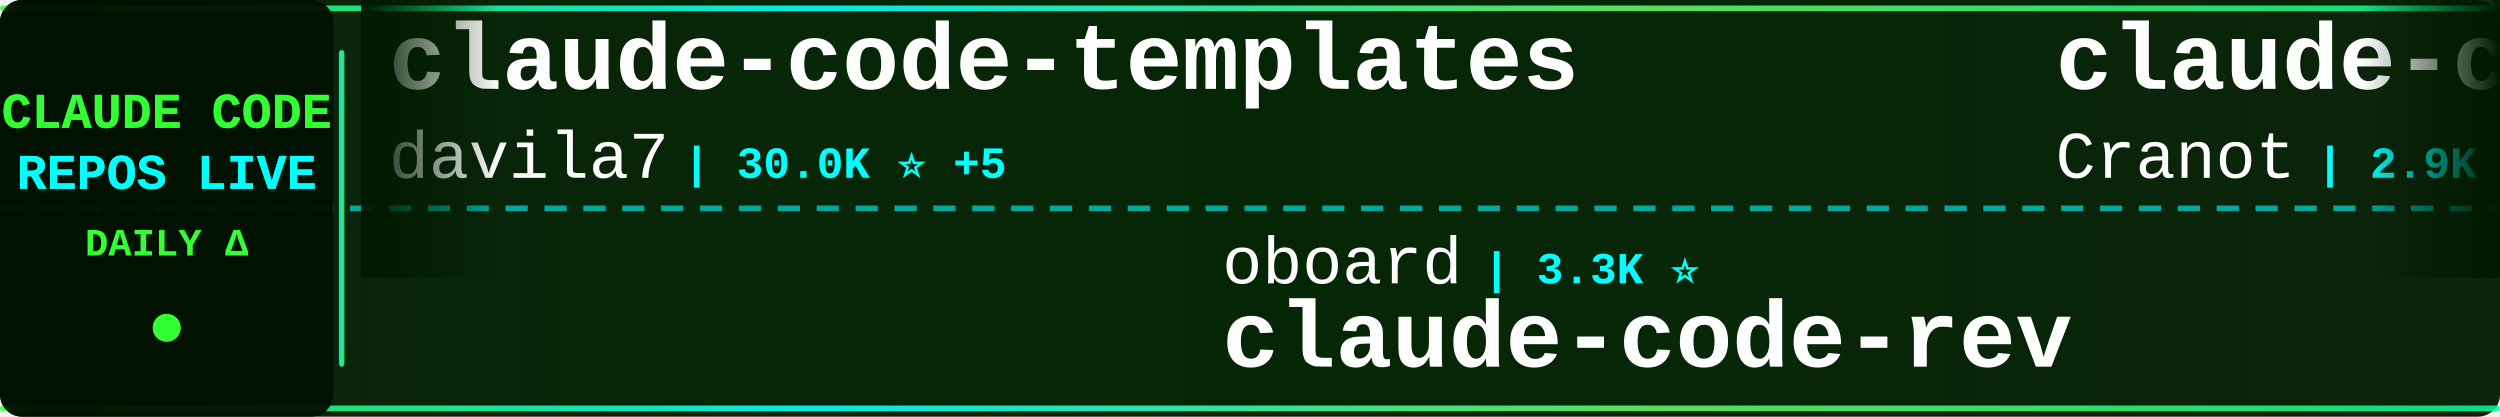
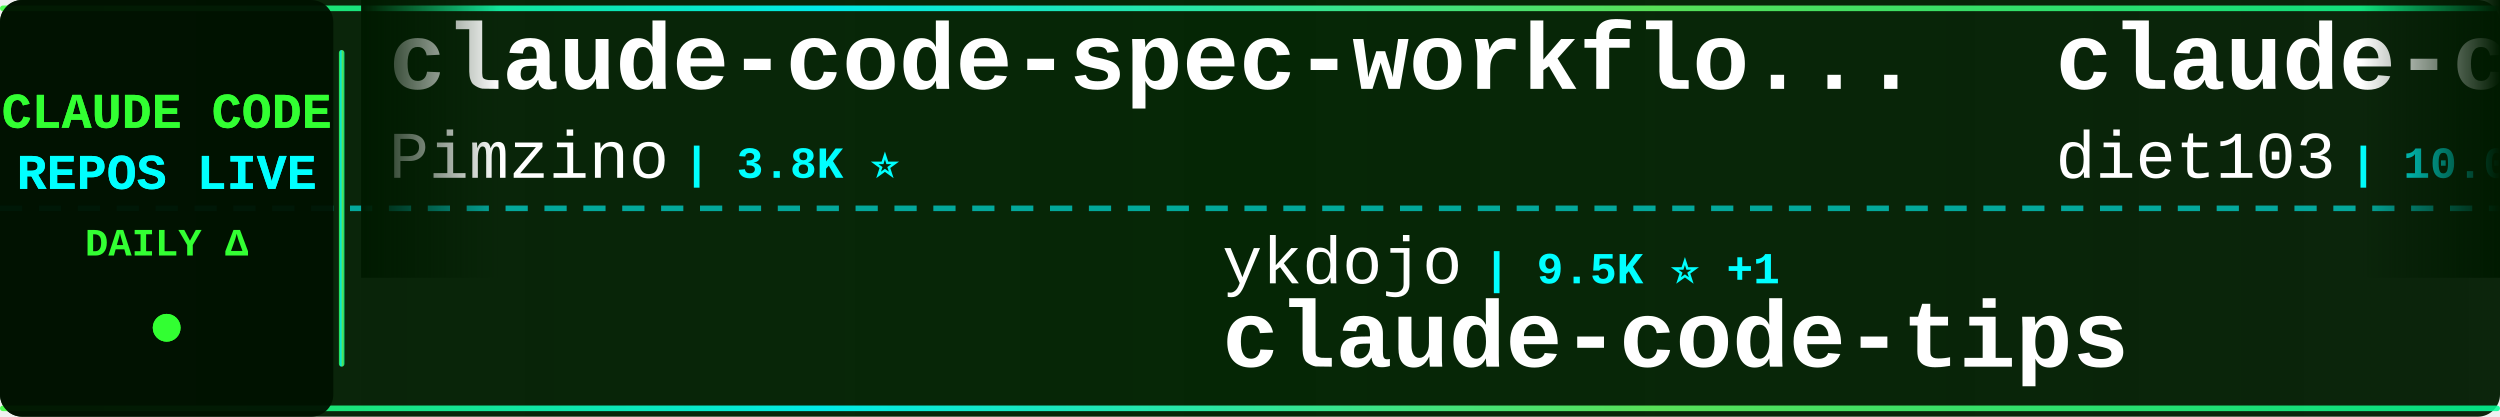
<svg xmlns="http://www.w3.org/2000/svg" width="900" height="150">
  <defs>
    <linearGradient id="tickerBg" x1="0%" y1="0%" x2="100%" y2="0%">
      <stop offset="0%" style="stop-color:#001a00;stop-opacity:0.95" />
      <stop offset="50%" style="stop-color:#002200;stop-opacity:0.98" />
      <stop offset="100%" style="stop-color:#001a00;stop-opacity:0.95" />
    </linearGradient>
    <linearGradient id="borderGrad" x1="0%" y1="0%" x2="100%" y2="0%">
      <stop offset="0%" style="stop-color:#33ff33;stop-opacity:0.85">
        <animate attributeName="stop-opacity" values="0.85;1;0.85" dur="2s" repeatCount="indefinite" />
      </stop>
      <stop offset="33%" style="stop-color:#00ffff;stop-opacity:0.9">
        <animate attributeName="stop-opacity" values="0.9;1;0.9" dur="2.2s" repeatCount="indefinite" />
      </stop>
      <stop offset="66%" style="stop-color:#66ff66;stop-opacity:0.85">
        <animate attributeName="stop-opacity" values="0.85;1;0.85" dur="1.8s" repeatCount="indefinite" />
      </stop>
      <stop offset="100%" style="stop-color:#00ff99;stop-opacity:0.85">
        <animate attributeName="stop-opacity" values="0.85;1;0.85" dur="2s" repeatCount="indefinite" />
      </stop>
    </linearGradient>
    <filter id="textGlow">
      <feGaussianBlur stdDeviation="0.1" result="coloredBlur" />
      <feMerge>
        <feMergeNode in="coloredBlur" />
        <feMergeNode in="SourceGraphic" />
      </feMerge>
    </filter>
    <filter id="metricGlow">
      <feGaussianBlur stdDeviation="0.2" result="coloredBlur" />
      <feMerge>
        <feMergeNode in="coloredBlur" />
        <feMergeNode in="SourceGraphic" />
      </feMerge>
    </filter>
    <linearGradient id="leftFade" x1="0%" y1="0%" x2="100%" y2="0%">
      <stop offset="0%" style="stop-color:#001a00;stop-opacity:1" />
      <stop offset="100%" style="stop-color:#001a00;stop-opacity:0" />
    </linearGradient>
    <linearGradient id="rightFade" x1="0%" y1="0%" x2="100%" y2="0%">
      <stop offset="0%" style="stop-color:#001a00;stop-opacity:0" />
      <stop offset="100%" style="stop-color:#001a00;stop-opacity:1" />
    </linearGradient>
  </defs>
  <rect width="900" height="150" fill="url(#tickerBg)" rx="8" />
  <rect x="0" y="2" width="900" height="2" fill="url(#borderGrad)" rx="1" />
  <rect x="0" y="146" width="900" height="2" fill="url(#borderGrad)" rx="1" />
  <line x1="0" y1="75" x2="900" y2="75" stroke="#00ffff" stroke-width="2" stroke-dasharray="8 6" opacity="0.6" />
  <rect x="0" y="0" width="120" height="150" fill="#001100" opacity="0.95" rx="8" />
  <text x="60" y="46" font-family="'Courier New', monospace" font-size="18" font-weight="bold" fill="#33ff33" text-anchor="middle" filter="url(#textGlow)">
    CLAUDE CODE
  </text>
  <text x="60" y="68" font-family="'Courier New', monospace" font-size="18" font-weight="bold" fill="#00ffff" text-anchor="middle" filter="url(#textGlow)">
    REPOS LIVE
  </text>
  <text x="60" y="92" font-family="'Courier New', monospace" font-size="14" font-weight="bold" fill="#33ff33" text-anchor="middle">
    DAILY Δ
  </text>
  <circle cx="60" cy="118" r="5" fill="#33ff33" filter="url(#metricGlow)">
    <animate attributeName="r" values="4;6;4" dur="1.5s" repeatCount="indefinite" />
    <animate attributeName="opacity" values="0.6;1;0.6" dur="1.5s" repeatCount="indefinite" />
  </circle>
  <rect x="122" y="18" width="2" height="114" fill="url(#borderGrad)" rx="1" />
  <clipPath id="tickerClip">
    <rect x="130" y="0" width="770" height="150" />
  </clipPath>
  <g clip-path="url(#tickerClip)">
    <g id="tickerItems">
      <animateTransform attributeName="transform" attributeType="XML" type="translate" from="0 0" to="-3000 0" dur="54s" repeatCount="indefinite" />
      <g transform="translate(0, 0)">
-         <text x="140" y="32" font-family="'Courier New', monospace" font-size="34" font-weight="bold" fill="#ffffff">claude-code-templates</text>
-         <text x="140" y="64" font-family="'Courier New', monospace" font-size="24" font-weight="normal" fill="#ffffff" opacity="1.0">davila7</text>
-         <text x="246" y="64" font-family="'Courier New', monospace" font-size="16" font-weight="bold" fill="#00ffff"> | 30.0K ⭐ +5</text>
+         <text x="140" y="32" font-family="'Courier New', monospace" font-size="34" font-weight="bold" fill="#ffffff">claude-code-spec-workflo...</text>
+         <text x="140" y="64" font-family="'Courier New', monospace" font-size="24" font-weight="normal" fill="#ffffff" opacity="1.0">Pimzino</text>
+         <text x="246" y="64" font-family="'Courier New', monospace" font-size="16" font-weight="bold" fill="#00ffff"> | 3.8K ⭐</text>
      </g>
      <g transform="translate(300, 0)">
-         <text x="140" y="102" font-family="'Courier New', monospace" font-size="24" font-weight="normal" fill="#ffffff" opacity="1.0">oboard</text>
-         <text x="234" y="102" font-family="'Courier New', monospace" font-size="16" font-weight="bold" fill="#00ffff"> | 3.3K ⭐</text>
-         <text x="140" y="132" font-family="'Courier New', monospace" font-size="34" font-weight="bold" fill="#ffffff">claude-code-rev</text>
+         <text x="140" y="102" font-family="'Courier New', monospace" font-size="24" font-weight="normal" fill="#ffffff" opacity="1.0">ykdojo</text>
+         <text x="234" y="102" font-family="'Courier New', monospace" font-size="16" font-weight="bold" fill="#00ffff"> | 9.5K ⭐ +1</text>
+         <text x="140" y="132" font-family="'Courier New', monospace" font-size="34" font-weight="bold" fill="#ffffff">claude-code-tips</text>
      </g>
      <g transform="translate(600, 0)">
-         <text x="140" y="32" font-family="'Courier New', monospace" font-size="34" font-weight="bold" fill="#ffffff">claude-code-guide</text>
-         <text x="140" y="64" font-family="'Courier New', monospace" font-size="24" font-weight="normal" fill="#ffffff" opacity="1.0">Cranot</text>
-         <text x="234" y="64" font-family="'Courier New', monospace" font-size="16" font-weight="bold" fill="#00ffff"> | 2.9K ⭐</text>
+         <text x="140" y="32" font-family="'Courier New', monospace" font-size="34" font-weight="bold" fill="#ffffff">claude-code-infrastructu...</text>
+         <text x="140" y="64" font-family="'Courier New', monospace" font-size="24" font-weight="normal" fill="#ffffff" opacity="1.0">diet103</text>
+         <text x="246" y="64" font-family="'Courier New', monospace" font-size="16" font-weight="bold" fill="#00ffff"> | 10.0K ⭐</text>
      </g>
      <g transform="translate(900, 0)">
-         <text x="140" y="102" font-family="'Courier New', monospace" font-size="24" font-weight="normal" fill="#ffffff" opacity="1.0">chauncygu</text>
-         <text x="270" y="102" font-family="'Courier New', monospace" font-size="16" font-weight="bold" fill="#00ffff"> | 2.8K ⭐</text>
-         <text x="140" y="132" font-family="'Courier New', monospace" font-size="34" font-weight="bold" fill="#ffffff">collection-claude-code-s...</text>
+         <text x="140" y="102" font-family="'Courier New', monospace" font-size="24" font-weight="normal" fill="#ffffff" opacity="1.0">1rgs</text>
+         <text x="210" y="102" font-family="'Courier New', monospace" font-size="16" font-weight="bold" fill="#00ffff"> | 3.7K ⭐</text>
+         <text x="140" y="132" font-family="'Courier New', monospace" font-size="34" font-weight="bold" fill="#ffffff">claude-code-proxy</text>
      </g>
      <g transform="translate(1200, 0)">
-         <text x="140" y="32" font-family="'Courier New', monospace" font-size="34" font-weight="bold" fill="#ffffff">andrej-karpathy-skills</text>
-         <text x="140" y="64" font-family="'Courier New', monospace" font-size="24" font-weight="normal" fill="#ffffff" opacity="1.0">multica-ai</text>
-         <text x="282" y="64" font-family="'Courier New', monospace" font-size="16" font-weight="bold" fill="#00ffff"> | 197.7K ⭐ +34</text>
+         <text x="140" y="32" font-family="'Courier New', monospace" font-size="34" font-weight="bold" fill="#ffffff">claude-code-harness</text>
+         <text x="140" y="64" font-family="'Courier New', monospace" font-size="24" font-weight="normal" fill="#ffffff" opacity="1.0">Chachamaru127</text>
+         <text x="318" y="64" font-family="'Courier New', monospace" font-size="16" font-weight="bold" fill="#00ffff"> | 3.0K ⭐ +1</text>
      </g>
      <g transform="translate(1500, 0)">
-         <text x="140" y="102" font-family="'Courier New', monospace" font-size="24" font-weight="normal" fill="#ffffff" opacity="1.0">disler</text>
-         <text x="234" y="102" font-family="'Courier New', monospace" font-size="16" font-weight="bold" fill="#00ffff"> | 1.6K ⭐ +1</text>
-         <text x="140" y="132" font-family="'Courier New', monospace" font-size="34" font-weight="bold" fill="#ffffff">pi-vs-claude-code</text>
+         <text x="140" y="102" font-family="'Courier New', monospace" font-size="24" font-weight="normal" fill="#ffffff" opacity="1.0">andrew-kramer-inno</text>
+         <text x="378" y="102" font-family="'Courier New', monospace" font-size="16" font-weight="bold" fill="#00ffff"> | 593 ⭐</text>
+         <text x="140" y="132" font-family="'Courier New', monospace" font-size="34" font-weight="bold" fill="#ffffff">claude-code-source-build</text>
      </g>
      <g transform="translate(1800, 0)">
-         <text x="140" y="32" font-family="'Courier New', monospace" font-size="34" font-weight="bold" fill="#ffffff">learn-claude-code</text>
-         <text x="140" y="64" font-family="'Courier New', monospace" font-size="24" font-weight="normal" fill="#ffffff" opacity="1.0">shareAI-lab</text>
-         <text x="294" y="64" font-family="'Courier New', monospace" font-size="16" font-weight="bold" fill="#00ffff"> | 72.7K ⭐ +15</text>
+         <text x="140" y="32" font-family="'Courier New', monospace" font-size="34" font-weight="bold" fill="#ffffff">Claude-code</text>
+         <text x="140" y="64" font-family="'Courier New', monospace" font-size="24" font-weight="normal" fill="#ffffff" opacity="1.0">fazxes</text>
+         <text x="234" y="64" font-family="'Courier New', monospace" font-size="16" font-weight="bold" fill="#00ffff"> | 226 ⭐</text>
      </g>
      <g transform="translate(2100, 0)">
-         <text x="140" y="102" font-family="'Courier New', monospace" font-size="24" font-weight="normal" fill="#ffffff" opacity="1.0">anthropics</text>
-         <text x="282" y="102" font-family="'Courier New', monospace" font-size="16" font-weight="bold" fill="#00ffff"> | 929 ⭐ +1</text>
-         <text x="140" y="132" font-family="'Courier New', monospace" font-size="34" font-weight="bold" fill="#ffffff">claude-code-base-action</text>
+         <text x="140" y="102" font-family="'Courier New', monospace" font-size="24" font-weight="normal" fill="#ffffff" opacity="1.0">ghuntley</text>
+         <text x="258" y="102" font-family="'Courier New', monospace" font-size="16" font-weight="bold" fill="#00ffff"> | 987 ⭐</text>
+         <text x="140" y="132" font-family="'Courier New', monospace" font-size="34" font-weight="bold" fill="#ffffff">claude-code-source-code-...</text>
      </g>
      <g transform="translate(2400, 0)">
-         <text x="140" y="32" font-family="'Courier New', monospace" font-size="34" font-weight="bold" fill="#ffffff">claude-code-book</text>
-         <text x="140" y="64" font-family="'Courier New', monospace" font-size="24" font-weight="normal" fill="#ffffff" opacity="1.0">lintsinghua</text>
-         <text x="294" y="64" font-family="'Courier New', monospace" font-size="16" font-weight="bold" fill="#00ffff"> | 4.0K ⭐</text>
+         <text x="140" y="32" font-family="'Courier New', monospace" font-size="34" font-weight="bold" fill="#ffffff">claude-code-system-promp...</text>
+         <text x="140" y="64" font-family="'Courier New', monospace" font-size="24" font-weight="normal" fill="#ffffff" opacity="1.0">Piebald-AI</text>
+         <text x="282" y="64" font-family="'Courier New', monospace" font-size="16" font-weight="bold" fill="#00ffff"> | 12.1K ⭐ +2</text>
      </g>
      <g transform="translate(2700, 0)">
-         <text x="140" y="102" font-family="'Courier New', monospace" font-size="24" font-weight="normal" fill="#ffffff" opacity="1.0">SeemSeam</text>
-         <text x="258" y="102" font-family="'Courier New', monospace" font-size="16" font-weight="bold" fill="#00ffff"> | 3.3K ⭐</text>
-         <text x="140" y="132" font-family="'Courier New', monospace" font-size="34" font-weight="bold" fill="#ffffff">claude_codex_bridge</text>
+         <text x="140" y="102" font-family="'Courier New', monospace" font-size="24" font-weight="normal" fill="#ffffff" opacity="1.0">Cranot</text>
+         <text x="234" y="102" font-family="'Courier New', monospace" font-size="16" font-weight="bold" fill="#00ffff"> | 2.9K ⭐</text>
+         <text x="140" y="132" font-family="'Courier New', monospace" font-size="34" font-weight="bold" fill="#ffffff">claude-code-guide</text>
      </g>
      <g transform="translate(3000, 0)">
-         <text x="140" y="32" font-family="'Courier New', monospace" font-size="34" font-weight="bold" fill="#ffffff">claude-code-templates</text>
-         <text x="140" y="64" font-family="'Courier New', monospace" font-size="24" font-weight="normal" fill="#ffffff" opacity="1.0">davila7</text>
-         <text x="246" y="64" font-family="'Courier New', monospace" font-size="16" font-weight="bold" fill="#00ffff"> | 30.0K ⭐ +5</text>
+         <text x="140" y="32" font-family="'Courier New', monospace" font-size="34" font-weight="bold" fill="#ffffff">claude-code-spec-workflo...</text>
+         <text x="140" y="64" font-family="'Courier New', monospace" font-size="24" font-weight="normal" fill="#ffffff" opacity="1.0">Pimzino</text>
+         <text x="246" y="64" font-family="'Courier New', monospace" font-size="16" font-weight="bold" fill="#00ffff"> | 3.8K ⭐</text>
      </g>
      <g transform="translate(3300, 0)">
-         <text x="140" y="102" font-family="'Courier New', monospace" font-size="24" font-weight="normal" fill="#ffffff" opacity="1.0">oboard</text>
-         <text x="234" y="102" font-family="'Courier New', monospace" font-size="16" font-weight="bold" fill="#00ffff"> | 3.3K ⭐</text>
-         <text x="140" y="132" font-family="'Courier New', monospace" font-size="34" font-weight="bold" fill="#ffffff">claude-code-rev</text>
+         <text x="140" y="102" font-family="'Courier New', monospace" font-size="24" font-weight="normal" fill="#ffffff" opacity="1.0">ykdojo</text>
+         <text x="234" y="102" font-family="'Courier New', monospace" font-size="16" font-weight="bold" fill="#00ffff"> | 9.5K ⭐ +1</text>
+         <text x="140" y="132" font-family="'Courier New', monospace" font-size="34" font-weight="bold" fill="#ffffff">claude-code-tips</text>
      </g>
      <g transform="translate(3600, 0)">
-         <text x="140" y="32" font-family="'Courier New', monospace" font-size="34" font-weight="bold" fill="#ffffff">claude-code-guide</text>
-         <text x="140" y="64" font-family="'Courier New', monospace" font-size="24" font-weight="normal" fill="#ffffff" opacity="1.0">Cranot</text>
-         <text x="234" y="64" font-family="'Courier New', monospace" font-size="16" font-weight="bold" fill="#00ffff"> | 2.9K ⭐</text>
+         <text x="140" y="32" font-family="'Courier New', monospace" font-size="34" font-weight="bold" fill="#ffffff">claude-code-infrastructu...</text>
+         <text x="140" y="64" font-family="'Courier New', monospace" font-size="24" font-weight="normal" fill="#ffffff" opacity="1.0">diet103</text>
+         <text x="246" y="64" font-family="'Courier New', monospace" font-size="16" font-weight="bold" fill="#00ffff"> | 10.0K ⭐</text>
      </g>
      <g transform="translate(3900, 0)">
-         <text x="140" y="102" font-family="'Courier New', monospace" font-size="24" font-weight="normal" fill="#ffffff" opacity="1.0">chauncygu</text>
-         <text x="270" y="102" font-family="'Courier New', monospace" font-size="16" font-weight="bold" fill="#00ffff"> | 2.8K ⭐</text>
-         <text x="140" y="132" font-family="'Courier New', monospace" font-size="34" font-weight="bold" fill="#ffffff">collection-claude-code-s...</text>
+         <text x="140" y="102" font-family="'Courier New', monospace" font-size="24" font-weight="normal" fill="#ffffff" opacity="1.0">1rgs</text>
+         <text x="210" y="102" font-family="'Courier New', monospace" font-size="16" font-weight="bold" fill="#00ffff"> | 3.7K ⭐</text>
+         <text x="140" y="132" font-family="'Courier New', monospace" font-size="34" font-weight="bold" fill="#ffffff">claude-code-proxy</text>
      </g>
    </g>
  </g>
  <rect x="130" y="0" width="50" height="100" fill="url(#leftFade)" />
  <rect x="850" y="0" width="50" height="100" fill="url(#rightFade)" />
</svg>
